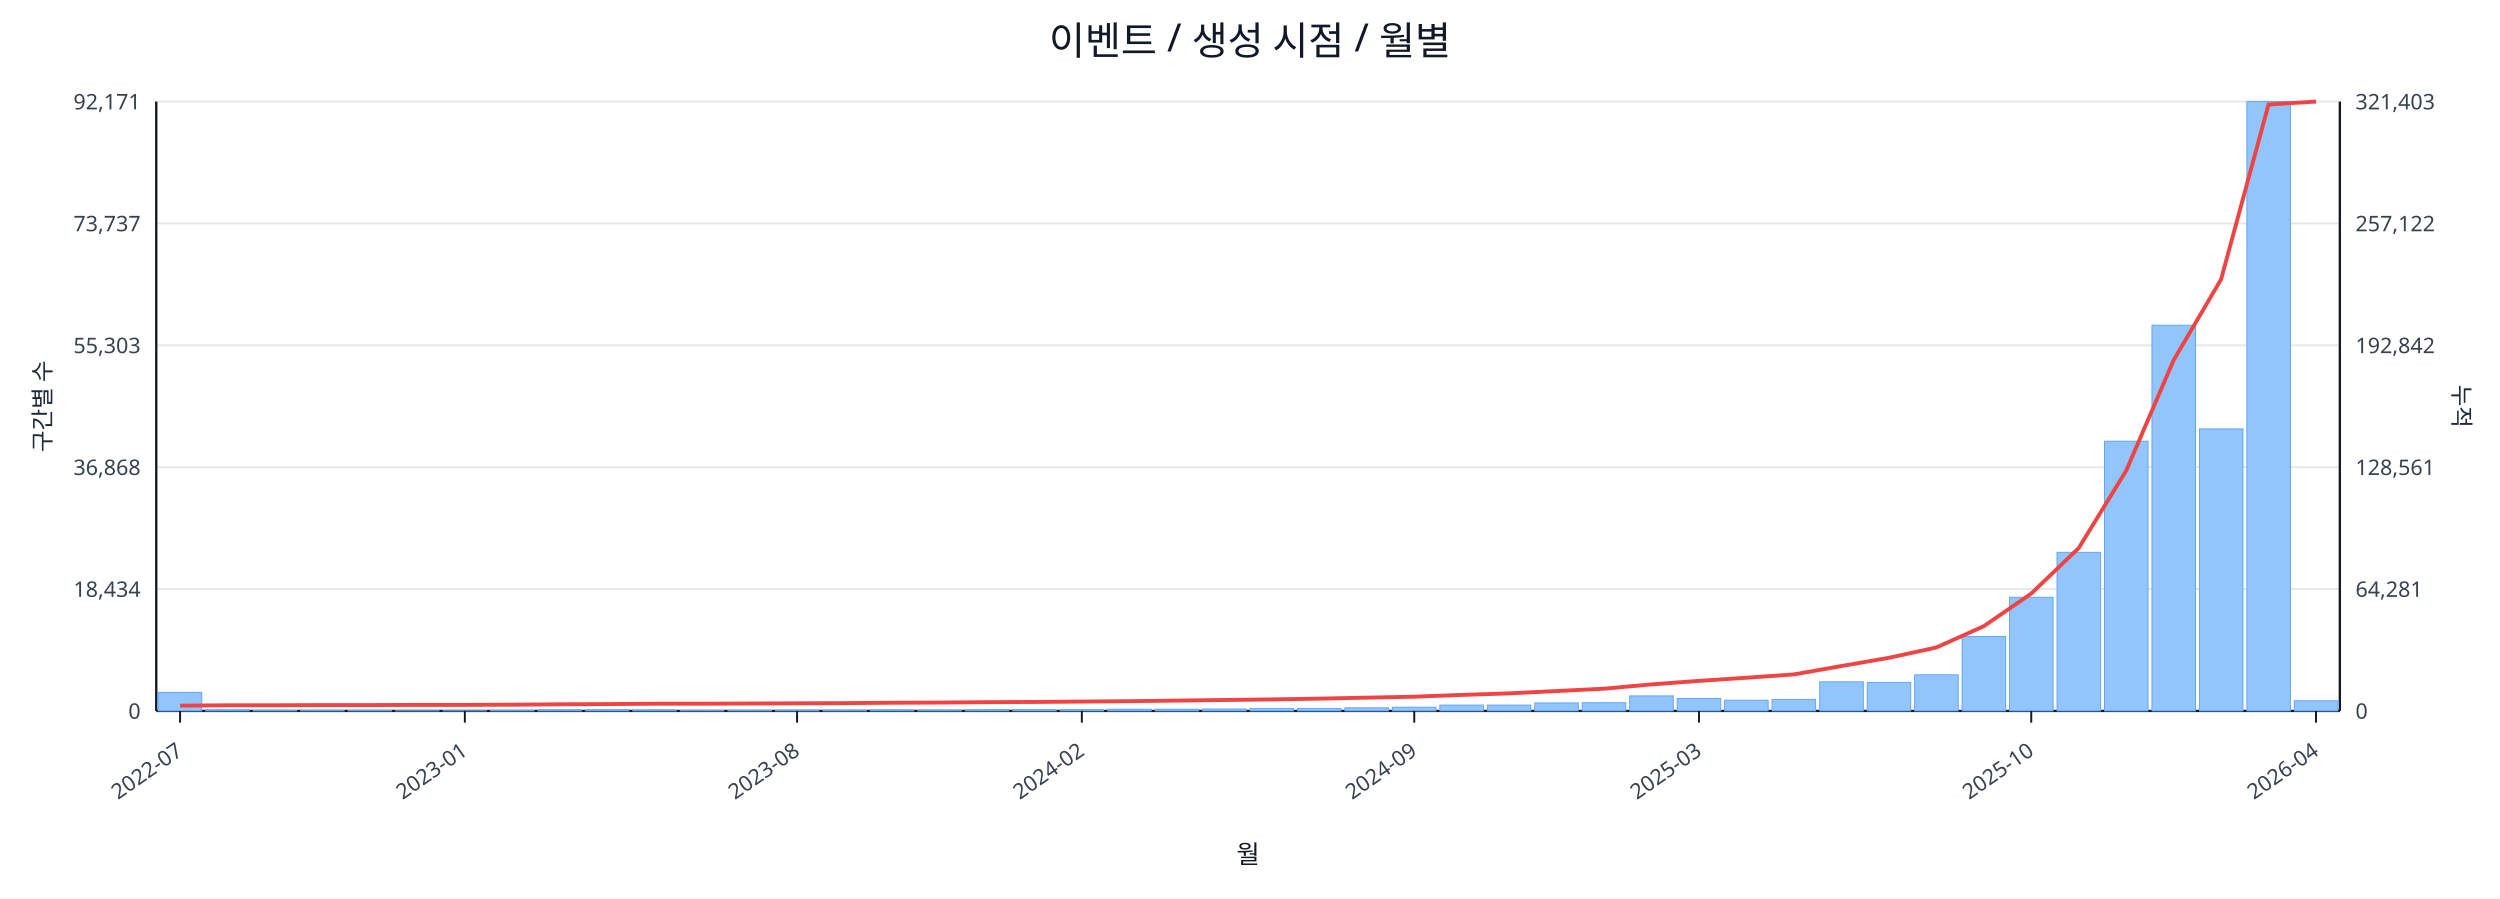
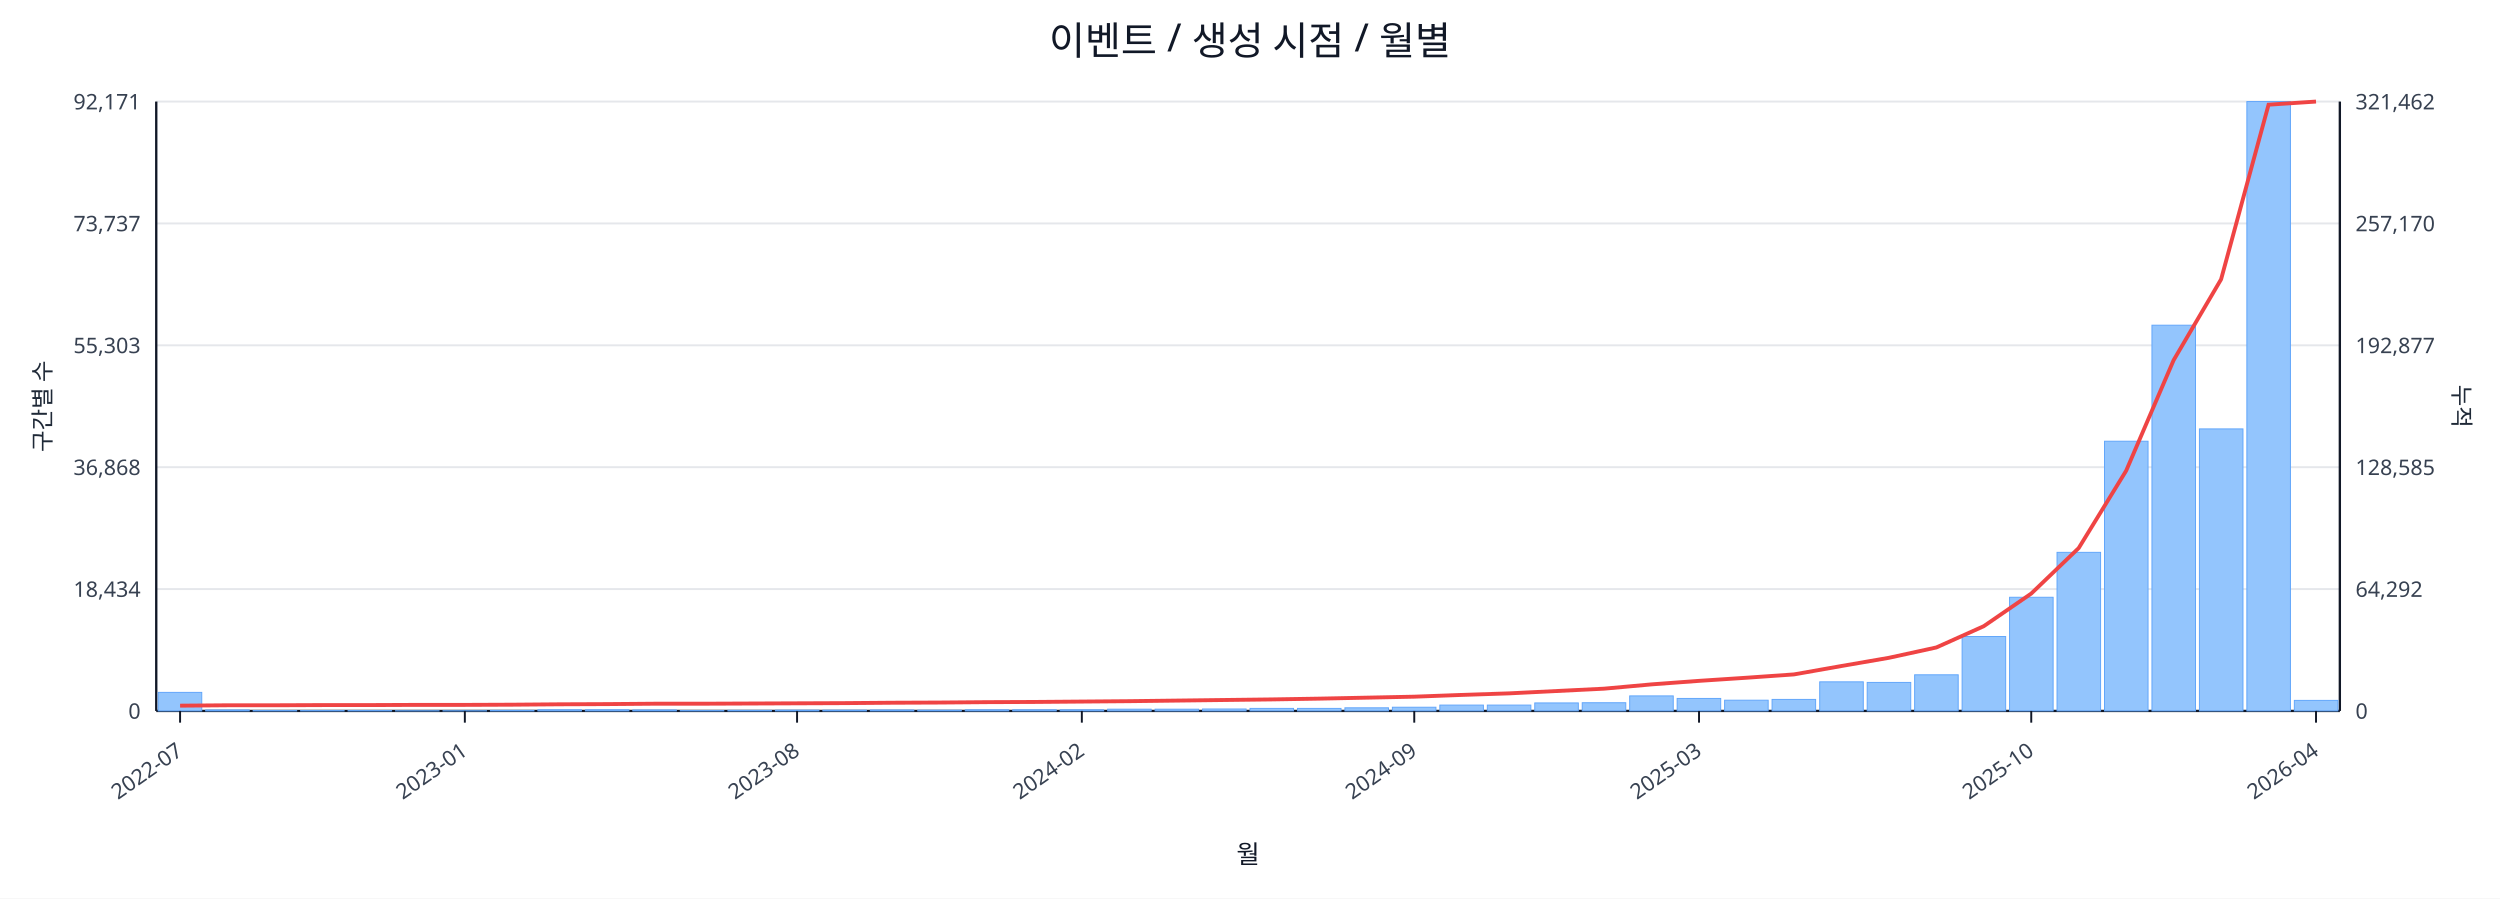
<svg xmlns="http://www.w3.org/2000/svg" width="1280" height="460" viewBox="0 0 1280 460">
  <rect x="0" y="0" width="100%" height="100%" fill="#ffffff" />
  <text x="640.0" y="28" font-size="20" text-anchor="middle" font-family="sans-serif" fill="#111827">이벤트 / 생성 시점 / 월별</text>
  <line x1="80.0" y1="52.0" x2="1198.0" y2="52.0" stroke="#e5e7eb" stroke-width="1" />
  <text x="72.0" y="56.0" font-size="11" text-anchor="end" font-family="sans-serif" fill="#374151">92,171</text>
-   <text x="1206.0" y="56.0" font-size="11" text-anchor="start" font-family="sans-serif" fill="#374151">321,403</text>
+   <text x="1206.0" y="56.0" font-size="11" text-anchor="start" font-family="sans-serif" fill="#374151">321,462</text>
  <line x1="80.0" y1="114.4" x2="1198.0" y2="114.4" stroke="#e5e7eb" stroke-width="1" />
  <text x="72.0" y="118.4" font-size="11" text-anchor="end" font-family="sans-serif" fill="#374151">73,737</text>
-   <text x="1206.0" y="118.4" font-size="11" text-anchor="start" font-family="sans-serif" fill="#374151">257,122</text>
+   <text x="1206.0" y="118.4" font-size="11" text-anchor="start" font-family="sans-serif" fill="#374151">257,170</text>
  <line x1="80.0" y1="176.8" x2="1198.0" y2="176.8" stroke="#e5e7eb" stroke-width="1" />
  <text x="72.0" y="180.8" font-size="11" text-anchor="end" font-family="sans-serif" fill="#374151">55,303</text>
-   <text x="1206.0" y="180.8" font-size="11" text-anchor="start" font-family="sans-serif" fill="#374151">192,842</text>
+   <text x="1206.0" y="180.8" font-size="11" text-anchor="start" font-family="sans-serif" fill="#374151">192,877</text>
  <line x1="80.0" y1="239.2" x2="1198.0" y2="239.2" stroke="#e5e7eb" stroke-width="1" />
  <text x="72.0" y="243.2" font-size="11" text-anchor="end" font-family="sans-serif" fill="#374151">36,868</text>
-   <text x="1206.0" y="243.2" font-size="11" text-anchor="start" font-family="sans-serif" fill="#374151">128,561</text>
+   <text x="1206.0" y="243.2" font-size="11" text-anchor="start" font-family="sans-serif" fill="#374151">128,585</text>
  <line x1="80.0" y1="301.6" x2="1198.0" y2="301.6" stroke="#e5e7eb" stroke-width="1" />
  <text x="72.0" y="305.6" font-size="11" text-anchor="end" font-family="sans-serif" fill="#374151">18,434</text>
-   <text x="1206.0" y="305.6" font-size="11" text-anchor="start" font-family="sans-serif" fill="#374151">64,281</text>
+   <text x="1206.0" y="305.6" font-size="11" text-anchor="start" font-family="sans-serif" fill="#374151">64,292</text>
  <line x1="80.0" y1="364.0" x2="1198.0" y2="364.0" stroke="#e5e7eb" stroke-width="1" />
  <text x="72.0" y="368.0" font-size="11" text-anchor="end" font-family="sans-serif" fill="#374151">0</text>
  <text x="1206.0" y="368.0" font-size="11" text-anchor="start" font-family="sans-serif" fill="#374151">0</text>
  <line x1="80.0" y1="364.0" x2="1198.0" y2="364.0" stroke="#111827" stroke-width="1.2" />
  <line x1="80.0" y1="52.0" x2="80.0" y2="364.0" stroke="#111827" stroke-width="1.2" />
  <line x1="1198.0" y1="52.0" x2="1198.0" y2="364.0" stroke="#111827" stroke-width="1.2" />
  <rect x="81.0" y="354.5" width="22.3" height="9.5" fill="#93c5fd" stroke="#60a5fa" stroke-width="0.5" />
  <rect x="105.3" y="363.5" width="22.3" height="0.5" fill="#93c5fd" stroke="#60a5fa" stroke-width="0.5" />
  <rect x="129.6" y="363.8" width="22.3" height="0.2" fill="#93c5fd" stroke="#60a5fa" stroke-width="0.5" />
  <rect x="153.9" y="363.8" width="22.3" height="0.2" fill="#93c5fd" stroke="#60a5fa" stroke-width="0.5" />
  <rect x="178.2" y="363.8" width="22.3" height="0.2" fill="#93c5fd" stroke="#60a5fa" stroke-width="0.5" />
  <rect x="202.5" y="363.9" width="22.3" height="0.1" fill="#93c5fd" stroke="#60a5fa" stroke-width="0.5" />
  <rect x="226.8" y="363.9" width="22.3" height="0.1" fill="#93c5fd" stroke="#60a5fa" stroke-width="0.5" />
  <rect x="251.1" y="363.7" width="22.3" height="0.3" fill="#93c5fd" stroke="#60a5fa" stroke-width="0.5" />
  <rect x="275.4" y="363.4" width="22.3" height="0.6" fill="#93c5fd" stroke="#60a5fa" stroke-width="0.5" />
  <rect x="299.7" y="363.4" width="22.3" height="0.6" fill="#93c5fd" stroke="#60a5fa" stroke-width="0.5" />
  <rect x="324.0" y="363.5" width="22.3" height="0.5" fill="#93c5fd" stroke="#60a5fa" stroke-width="0.5" />
  <rect x="348.3" y="363.8" width="22.3" height="0.2" fill="#93c5fd" stroke="#60a5fa" stroke-width="0.5" />
  <rect x="372.7" y="363.7" width="22.3" height="0.3" fill="#93c5fd" stroke="#60a5fa" stroke-width="0.5" />
  <rect x="397.0" y="363.6" width="22.3" height="0.4" fill="#93c5fd" stroke="#60a5fa" stroke-width="0.5" />
  <rect x="421.3" y="363.6" width="22.3" height="0.4" fill="#93c5fd" stroke="#60a5fa" stroke-width="0.5" />
  <rect x="445.6" y="363.5" width="22.3" height="0.5" fill="#93c5fd" stroke="#60a5fa" stroke-width="0.5" />
  <rect x="469.9" y="363.6" width="22.3" height="0.4" fill="#93c5fd" stroke="#60a5fa" stroke-width="0.5" />
  <rect x="494.2" y="363.4" width="22.3" height="0.6" fill="#93c5fd" stroke="#60a5fa" stroke-width="0.5" />
  <rect x="518.5" y="363.4" width="22.3" height="0.6" fill="#93c5fd" stroke="#60a5fa" stroke-width="0.5" />
  <rect x="542.8" y="363.4" width="22.3" height="0.6" fill="#93c5fd" stroke="#60a5fa" stroke-width="0.5" />
  <rect x="567.1" y="363.1" width="22.3" height="0.9" fill="#93c5fd" stroke="#60a5fa" stroke-width="0.5" />
  <rect x="591.4" y="363.1" width="22.3" height="0.9" fill="#93c5fd" stroke="#60a5fa" stroke-width="0.5" />
  <rect x="615.7" y="363.0" width="22.3" height="1.0" fill="#93c5fd" stroke="#60a5fa" stroke-width="0.5" />
  <rect x="640.0" y="362.7" width="22.3" height="1.3" fill="#93c5fd" stroke="#60a5fa" stroke-width="0.5" />
  <rect x="664.3" y="362.7" width="22.3" height="1.3" fill="#93c5fd" stroke="#60a5fa" stroke-width="0.5" />
  <rect x="688.6" y="362.4" width="22.3" height="1.6" fill="#93c5fd" stroke="#60a5fa" stroke-width="0.5" />
  <rect x="712.9" y="362.1" width="22.3" height="1.9" fill="#93c5fd" stroke="#60a5fa" stroke-width="0.5" />
  <rect x="737.2" y="361.0" width="22.3" height="3.0" fill="#93c5fd" stroke="#60a5fa" stroke-width="0.5" />
  <rect x="761.5" y="361.0" width="22.3" height="3.0" fill="#93c5fd" stroke="#60a5fa" stroke-width="0.5" />
  <rect x="785.8" y="359.9" width="22.3" height="4.1" fill="#93c5fd" stroke="#60a5fa" stroke-width="0.5" />
  <rect x="810.1" y="359.8" width="22.3" height="4.2" fill="#93c5fd" stroke="#60a5fa" stroke-width="0.5" />
  <rect x="834.4" y="356.3" width="22.3" height="7.7" fill="#93c5fd" stroke="#60a5fa" stroke-width="0.5" />
  <rect x="858.7" y="357.6" width="22.3" height="6.4" fill="#93c5fd" stroke="#60a5fa" stroke-width="0.5" />
  <rect x="883.0" y="358.5" width="22.3" height="5.5" fill="#93c5fd" stroke="#60a5fa" stroke-width="0.5" />
  <rect x="907.3" y="358.1" width="22.3" height="5.9" fill="#93c5fd" stroke="#60a5fa" stroke-width="0.5" />
  <rect x="931.7" y="349.1" width="22.3" height="14.9" fill="#93c5fd" stroke="#60a5fa" stroke-width="0.5" />
  <rect x="956.0" y="349.4" width="22.3" height="14.6" fill="#93c5fd" stroke="#60a5fa" stroke-width="0.5" />
  <rect x="980.3" y="345.5" width="22.3" height="18.5" fill="#93c5fd" stroke="#60a5fa" stroke-width="0.5" />
  <rect x="1004.6" y="325.9" width="22.3" height="38.1" fill="#93c5fd" stroke="#60a5fa" stroke-width="0.5" />
  <rect x="1028.9" y="305.8" width="22.3" height="58.2" fill="#93c5fd" stroke="#60a5fa" stroke-width="0.5" />
  <rect x="1053.2" y="282.8" width="22.3" height="81.2" fill="#93c5fd" stroke="#60a5fa" stroke-width="0.5" />
  <rect x="1077.5" y="225.9" width="22.3" height="138.1" fill="#93c5fd" stroke="#60a5fa" stroke-width="0.5" />
  <rect x="1101.8" y="166.5" width="22.3" height="197.5" fill="#93c5fd" stroke="#60a5fa" stroke-width="0.5" />
  <rect x="1126.1" y="219.6" width="22.3" height="144.4" fill="#93c5fd" stroke="#60a5fa" stroke-width="0.5" />
  <rect x="1150.4" y="52.0" width="22.3" height="312.0" fill="#93c5fd" stroke="#60a5fa" stroke-width="0.5" />
-   <rect x="1174.7" y="358.8" width="22.3" height="5.2" fill="#93c5fd" stroke="#60a5fa" stroke-width="0.5" />
-   <polyline fill="none" stroke="#ef4444" stroke-width="2" points="92.2,361.3 116.5,361.1 140.8,361.1 165.1,361.0 189.4,361.0 213.7,360.9 238.0,360.9 262.3,360.8 286.6,360.6 310.9,360.5 335.2,360.3 359.5,360.3 383.8,360.2 408.1,360.1 432.4,360.0 456.7,359.8 481.0,359.7 505.3,359.5 529.6,359.4 553.9,359.2 578.2,359.0 602.5,358.7 626.8,358.4 651.2,358.1 675.5,357.7 699.8,357.2 724.1,356.7 748.4,355.8 772.7,355.0 797.0,353.8 821.3,352.6 845.6,350.4 869.9,348.6 894.2,347.0 918.5,345.3 942.8,341.0 967.1,336.8 991.4,331.5 1015.7,320.6 1040.0,303.9 1064.3,280.6 1088.6,241.0 1112.9,184.4 1137.2,143.0 1161.5,53.5 1185.8,52.0" />
+   <rect x="1174.7" y="358.6" width="22.3" height="5.4" fill="#93c5fd" stroke="#60a5fa" stroke-width="0.5" />
+   <polyline fill="none" stroke="#ef4444" stroke-width="2" points="92.2,361.3 116.5,361.1 140.8,361.1 165.1,361.0 189.4,361.0 213.7,360.9 238.0,360.9 262.3,360.8 286.6,360.6 310.9,360.5 335.2,360.3 359.5,360.3 383.8,360.2 408.1,360.1 432.4,360.0 456.7,359.8 481.0,359.7 505.3,359.5 529.6,359.4 553.9,359.2 578.2,359.0 602.5,358.7 626.8,358.4 651.2,358.1 675.5,357.7 699.8,357.2 724.1,356.7 748.4,355.8 772.7,355.0 797.0,353.8 821.3,352.6 845.6,350.4 869.9,348.6 894.2,347.0 918.5,345.3 942.8,341.0 967.1,336.8 991.4,331.5 1015.7,320.6 1040.0,303.9 1064.3,280.6 1088.6,241.0 1112.9,184.4 1137.2,143.0 1161.5,53.6 1185.8,52.0" />
  <line x1="92.2" y1="364.0" x2="92.2" y2="370.0" stroke="#111827" stroke-width="1" />
  <text x="94.2" y="386.0" font-size="11" text-anchor="end" transform="rotate(-35 94.2 386.0)" font-family="sans-serif" fill="#374151">2022-07</text>
  <line x1="238.0" y1="364.0" x2="238.0" y2="370.0" stroke="#111827" stroke-width="1" />
  <text x="240.0" y="386.0" font-size="11" text-anchor="end" transform="rotate(-35 240.0 386.0)" font-family="sans-serif" fill="#374151">2023-01</text>
  <line x1="408.1" y1="364.0" x2="408.1" y2="370.0" stroke="#111827" stroke-width="1" />
  <text x="410.1" y="386.0" font-size="11" text-anchor="end" transform="rotate(-35 410.1 386.0)" font-family="sans-serif" fill="#374151">2023-08</text>
  <line x1="553.9" y1="364.0" x2="553.9" y2="370.0" stroke="#111827" stroke-width="1" />
  <text x="555.9" y="386.0" font-size="11" text-anchor="end" transform="rotate(-35 555.9 386.0)" font-family="sans-serif" fill="#374151">2024-02</text>
  <line x1="724.1" y1="364.0" x2="724.1" y2="370.0" stroke="#111827" stroke-width="1" />
  <text x="726.1" y="386.0" font-size="11" text-anchor="end" transform="rotate(-35 726.1 386.0)" font-family="sans-serif" fill="#374151">2024-09</text>
  <line x1="869.9" y1="364.0" x2="869.9" y2="370.0" stroke="#111827" stroke-width="1" />
  <text x="871.9" y="386.0" font-size="11" text-anchor="end" transform="rotate(-35 871.9 386.0)" font-family="sans-serif" fill="#374151">2025-03</text>
  <line x1="1040.0" y1="364.0" x2="1040.0" y2="370.0" stroke="#111827" stroke-width="1" />
  <text x="1042.0" y="386.0" font-size="11" text-anchor="end" transform="rotate(-35 1042.0 386.0)" font-family="sans-serif" fill="#374151">2025-10</text>
  <line x1="1185.8" y1="364.0" x2="1185.8" y2="370.0" stroke="#111827" stroke-width="1" />
  <text x="1187.8" y="386.0" font-size="11" text-anchor="end" transform="rotate(-35 1187.8 386.0)" font-family="sans-serif" fill="#374151">2026-04</text>
  <text x="26" y="208.0" font-size="12" transform="rotate(-90 26 208.0)" text-anchor="middle" font-family="sans-serif" fill="#1f2937">구간별 수</text>
  <text x="1256.0" y="208.0" font-size="12" transform="rotate(90 1256.0 208.0)" text-anchor="middle" font-family="sans-serif" fill="#1f2937">누적</text>
  <text x="639.0" y="442.0" font-size="13" text-anchor="middle" font-family="sans-serif" fill="#111827">월</text>
</svg>
